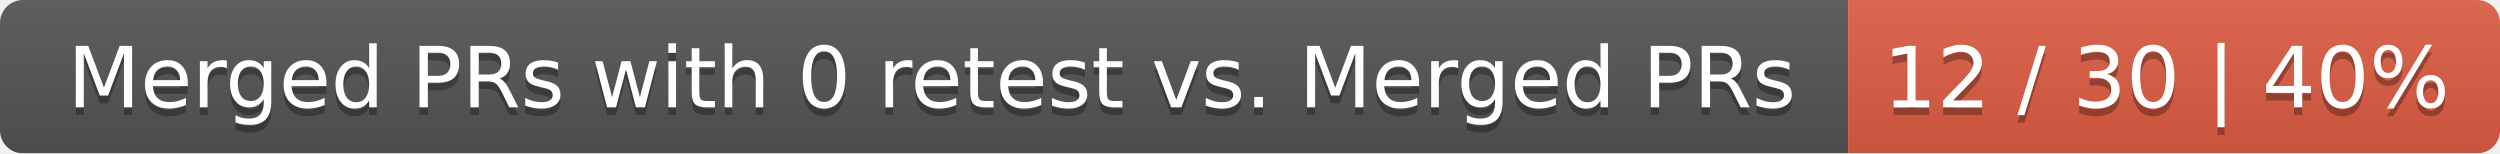
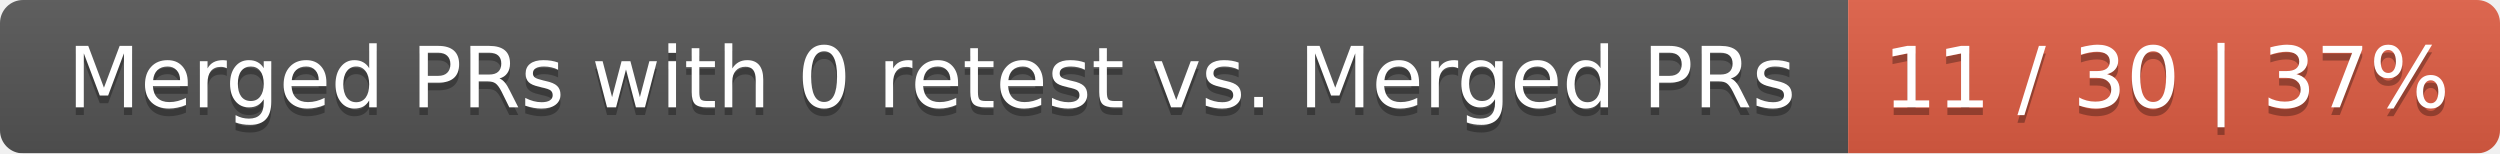
<svg xmlns="http://www.w3.org/2000/svg" width="326" height="20">
  <linearGradient id="smooth" x2="0" y2="100%">
    <stop offset="0" stop-color="#bbb" stop-opacity=".1" />
    <stop offset="1" stop-opacity=".1" />
  </linearGradient>
  <mask id="round">
    <rect width="326" height="20" rx="3" fill="#fff" />
  </mask>
  <g mask="url(#round)">
    <rect width="241" height="20" fill="#555" />
    <rect x="241" width="85" height="20" fill="#e05d44" />
    <rect width="326" height="20" fill="url(#smooth)" />
  </g>
  <g fill="#fff" text-anchor="middle" font-family="DejaVu Sans,Verdana,Geneva,sans-serif" font-size="11">
    <text x="121.5" y="15" fill="#010101" fill-opacity=".3">Merged PRs with 0 retest vs. Merged PRs</text>
    <text x="121.5" y="14">Merged PRs with 0 retest vs. Merged PRs</text>
-     <text x="282.5" y="15" fill="#010101" fill-opacity=".3">12 / 30 | 40%</text>
-     <text x="282.5" y="14">12 / 30 | 40%</text>
+     <text x="282.5" y="15" fill="#010101" fill-opacity=".3">11 / 30 | 37%</text>
+     <text x="282.5" y="14">11 / 30 | 37%</text>
  </g>
</svg>
